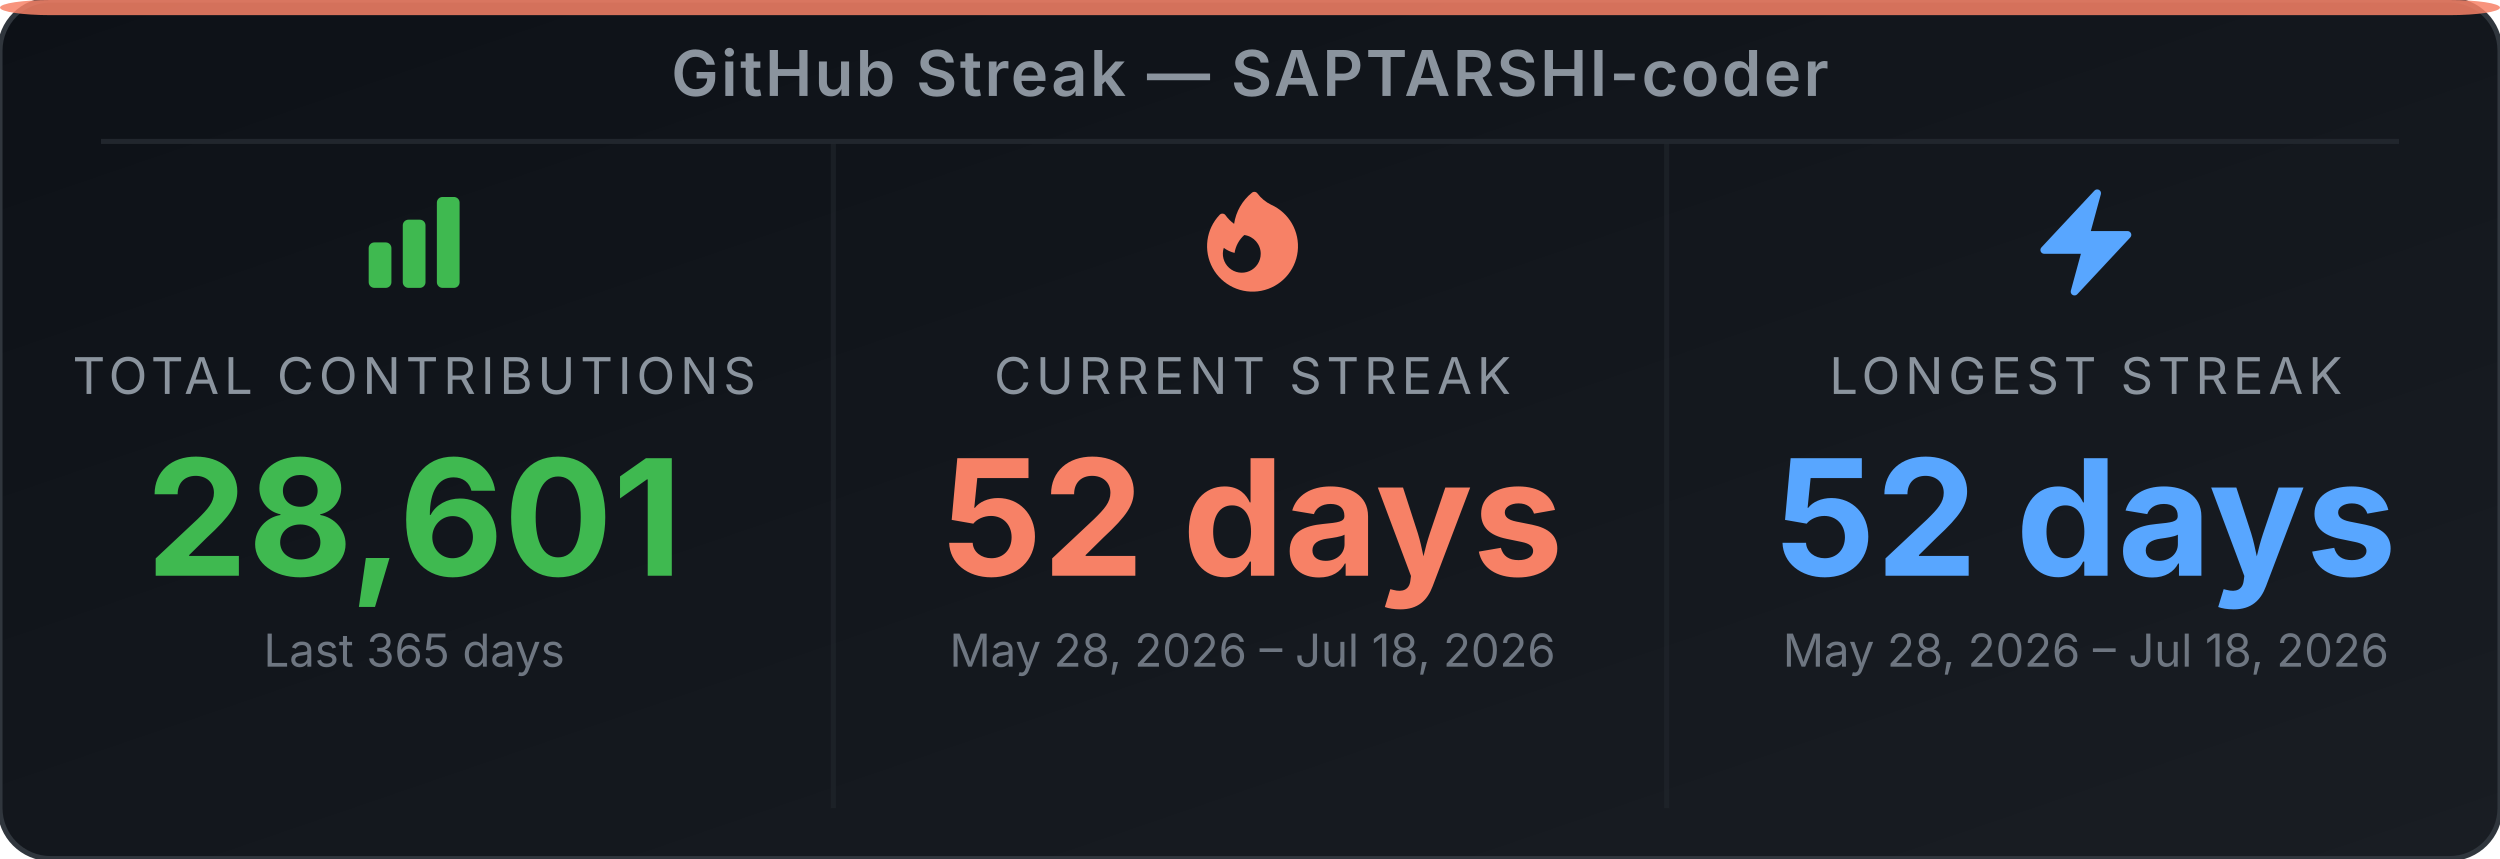
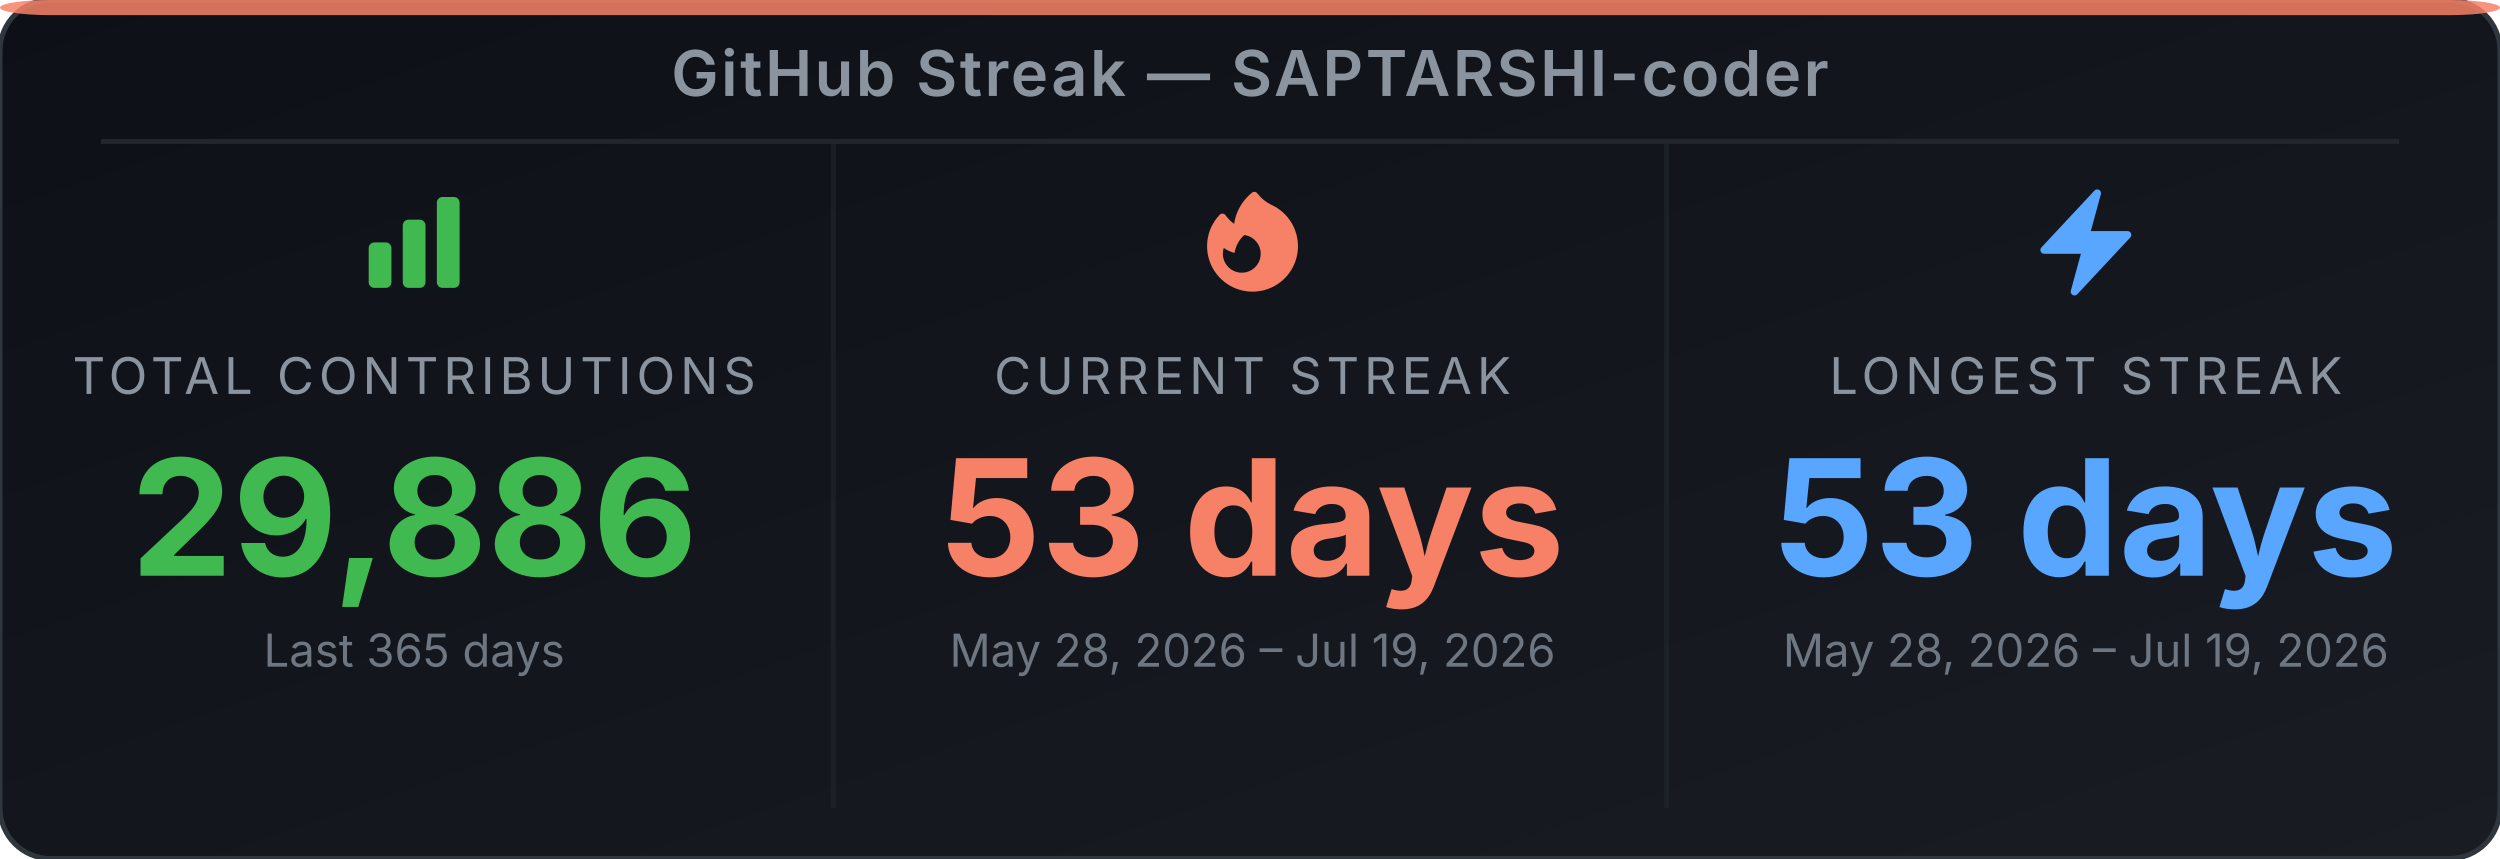
<svg xmlns="http://www.w3.org/2000/svg" width="495" height="170" viewBox="0 0 495 170" role="img" aria-label="GitHub Streak Stats for SAPTARSHI-coder">
  <defs>
-     <linearGradient id="bg-ey35ew" x1="0" y1="0" x2="1" y2="1">
+     <linearGradient id="bg-et2tzy" x1="0" y1="0" x2="1" y2="1">
      <stop offset="0%" stop-color="#0d1117" />
      <stop offset="100%" stop-color="#191d23" />
    </linearGradient>
  </defs>
-   <rect width="495" height="170" rx="10" ry="10" fill="url(#bg-ey35ew)" stroke="#30363d" stroke-width="1" />
+   <rect width="495" height="170" rx="10" ry="10" fill="url(#bg-et2tzy)" stroke="#30363d" stroke-width="1" />
  <rect x="0" y="0" width="495" height="3" rx="10" ry="2" fill="#f78166" opacity="0.85" />
  <text x="247.5" y="19" text-anchor="middle" font-family="'Inter', 'Helvetica Neue', Arial, sans-serif" font-size="12.5" font-weight="600" fill="#8b949e" letter-spacing="0.5">GitHub Streak — SAPTARSHI-coder</text>
  <line x1="20" y1="28" x2="475" y2="28" stroke="#21262d" stroke-width="1" />
  <line x1="165" y1="28" x2="165" y2="160" stroke="#21262d" stroke-width="1" opacity="0.6" />
  <line x1="330" y1="28" x2="330" y2="160" stroke="#21262d" stroke-width="1" opacity="0.6" />
  <svg x="70" y="36" width="24" height="24" viewBox="0 0 24 24">
    <path fill-rule="evenodd" clip-rule="evenodd" d="M3 13.125C3 12.504 3.504 12 4.125 12h2.25c.621 0 1.125.504 1.125 1.125v6.75C7.5 20.496 6.996 21 6.375 21h-2.25A1.125 1.125 0 0 1 3 19.875v-6.75zm6.75-4.5c0-.621.504-1.125 1.125-1.125h2.25c.621 0 1.125.504 1.125 1.125v11.25c0 .621-.504 1.125-1.125 1.125h-2.25a1.125 1.125 0 0 1-1.125-1.125V8.625zm6.75-4.5c0-.621.504-1.125 1.125-1.125h2.25C20.496 3 21 3.504 21 4.125v15.75c0 .621-.504 1.125-1.125 1.125h-2.25a1.125 1.125 0 0 1-1.125-1.125V4.125z" fill="#3fb950" />
  </svg>
  <text x="82" y="78" text-anchor="middle" font-family="'Inter', 'Helvetica Neue', Arial, sans-serif" font-size="10" fill="#8b949e" letter-spacing="1">TOTAL CONTRIBUTIONS</text>
-   <text x="82" y="114" text-anchor="middle" font-family="'Inter', 'Helvetica Neue', Arial, sans-serif" font-size="32" font-weight="700" fill="#3fb950">28,601</text>
+   <text x="82" y="114" text-anchor="middle" font-family="'Inter', 'Helvetica Neue', Arial, sans-serif" font-size="32" font-weight="700" fill="#3fb950">29,886</text>
  <text x="82" y="132" text-anchor="middle" font-family="'Inter', 'Helvetica Neue', Arial, sans-serif" font-size="9" fill="#6e7681">Last 365 days</text>
  <svg x="236" y="36" width="24" height="24" viewBox="0 0 24 24">
    <path fill-rule="evenodd" clip-rule="evenodd" d="M12.963 2.286a.75.75 0 0 0-1.071-.136 9.742 9.742 0 0 0-3.539 6.177A7.547 7.547 0 0 1 6.648 6.61a.75.75 0 0 0-1.152-.082A9 9 0 1 0 15.68 4.534a7.46 7.46 0 0 1-2.717-2.248zm.66 11.964a3.75 3.75 0 1 1-7.313-1.172c.628.465 1.35.81 2.133 1a5.99 5.99 0 0 1 1.925-3.545 3.75 3.75 0 0 1 3.255 3.717z" fill="#f78166" />
  </svg>
  <text x="248" y="78" text-anchor="middle" font-family="'Inter', 'Helvetica Neue', Arial, sans-serif" font-size="10" fill="#8b949e" letter-spacing="1">CURRENT STREAK</text>
-   <text x="248" y="114" text-anchor="middle" font-family="'Inter', 'Helvetica Neue', Arial, sans-serif" font-size="32" font-weight="700" fill="#f78166">52 days</text>
-   <text x="248" y="132" text-anchor="middle" font-family="'Inter', 'Helvetica Neue', Arial, sans-serif" font-size="9" fill="#6e7681">May 28, 2026 – Jul 18, 2026</text>
+   <text x="248" y="114" text-anchor="middle" font-family="'Inter', 'Helvetica Neue', Arial, sans-serif" font-size="32" font-weight="700" fill="#f78166">53 days</text>
+   <text x="248" y="132" text-anchor="middle" font-family="'Inter', 'Helvetica Neue', Arial, sans-serif" font-size="9" fill="#6e7681">May 28, 2026 – Jul 19, 2026</text>
  <svg x="401" y="36" width="24" height="24" viewBox="0 0 24 24">
    <path fill-rule="evenodd" clip-rule="evenodd" d="M14.615 1.595a.75.75 0 0 1 .359.852L12.982 9.75h7.268a.75.75 0 0 1 .548 1.262l-10.5 11.25a.75.75 0 0 1-1.272-.71l1.992-7.302H3.75a.75.75 0 0 1-.548-1.262l10.5-11.25a.75.75 0 0 1 .913-.143z" fill="#58a6ff" />
  </svg>
  <text x="413" y="78" text-anchor="middle" font-family="'Inter', 'Helvetica Neue', Arial, sans-serif" font-size="10" fill="#8b949e" letter-spacing="1">LONGEST STREAK</text>
-   <text x="413" y="114" text-anchor="middle" font-family="'Inter', 'Helvetica Neue', Arial, sans-serif" font-size="32" font-weight="700" fill="#58a6ff">52 days</text>
-   <text x="413" y="132" text-anchor="middle" font-family="'Inter', 'Helvetica Neue', Arial, sans-serif" font-size="9" fill="#6e7681">May 28, 2026 – Jul 18, 2026</text>
+   <text x="413" y="114" text-anchor="middle" font-family="'Inter', 'Helvetica Neue', Arial, sans-serif" font-size="32" font-weight="700" fill="#58a6ff">53 days</text>
+   <text x="413" y="132" text-anchor="middle" font-family="'Inter', 'Helvetica Neue', Arial, sans-serif" font-size="9" fill="#6e7681">May 28, 2026 – Jul 19, 2026</text>
</svg>
